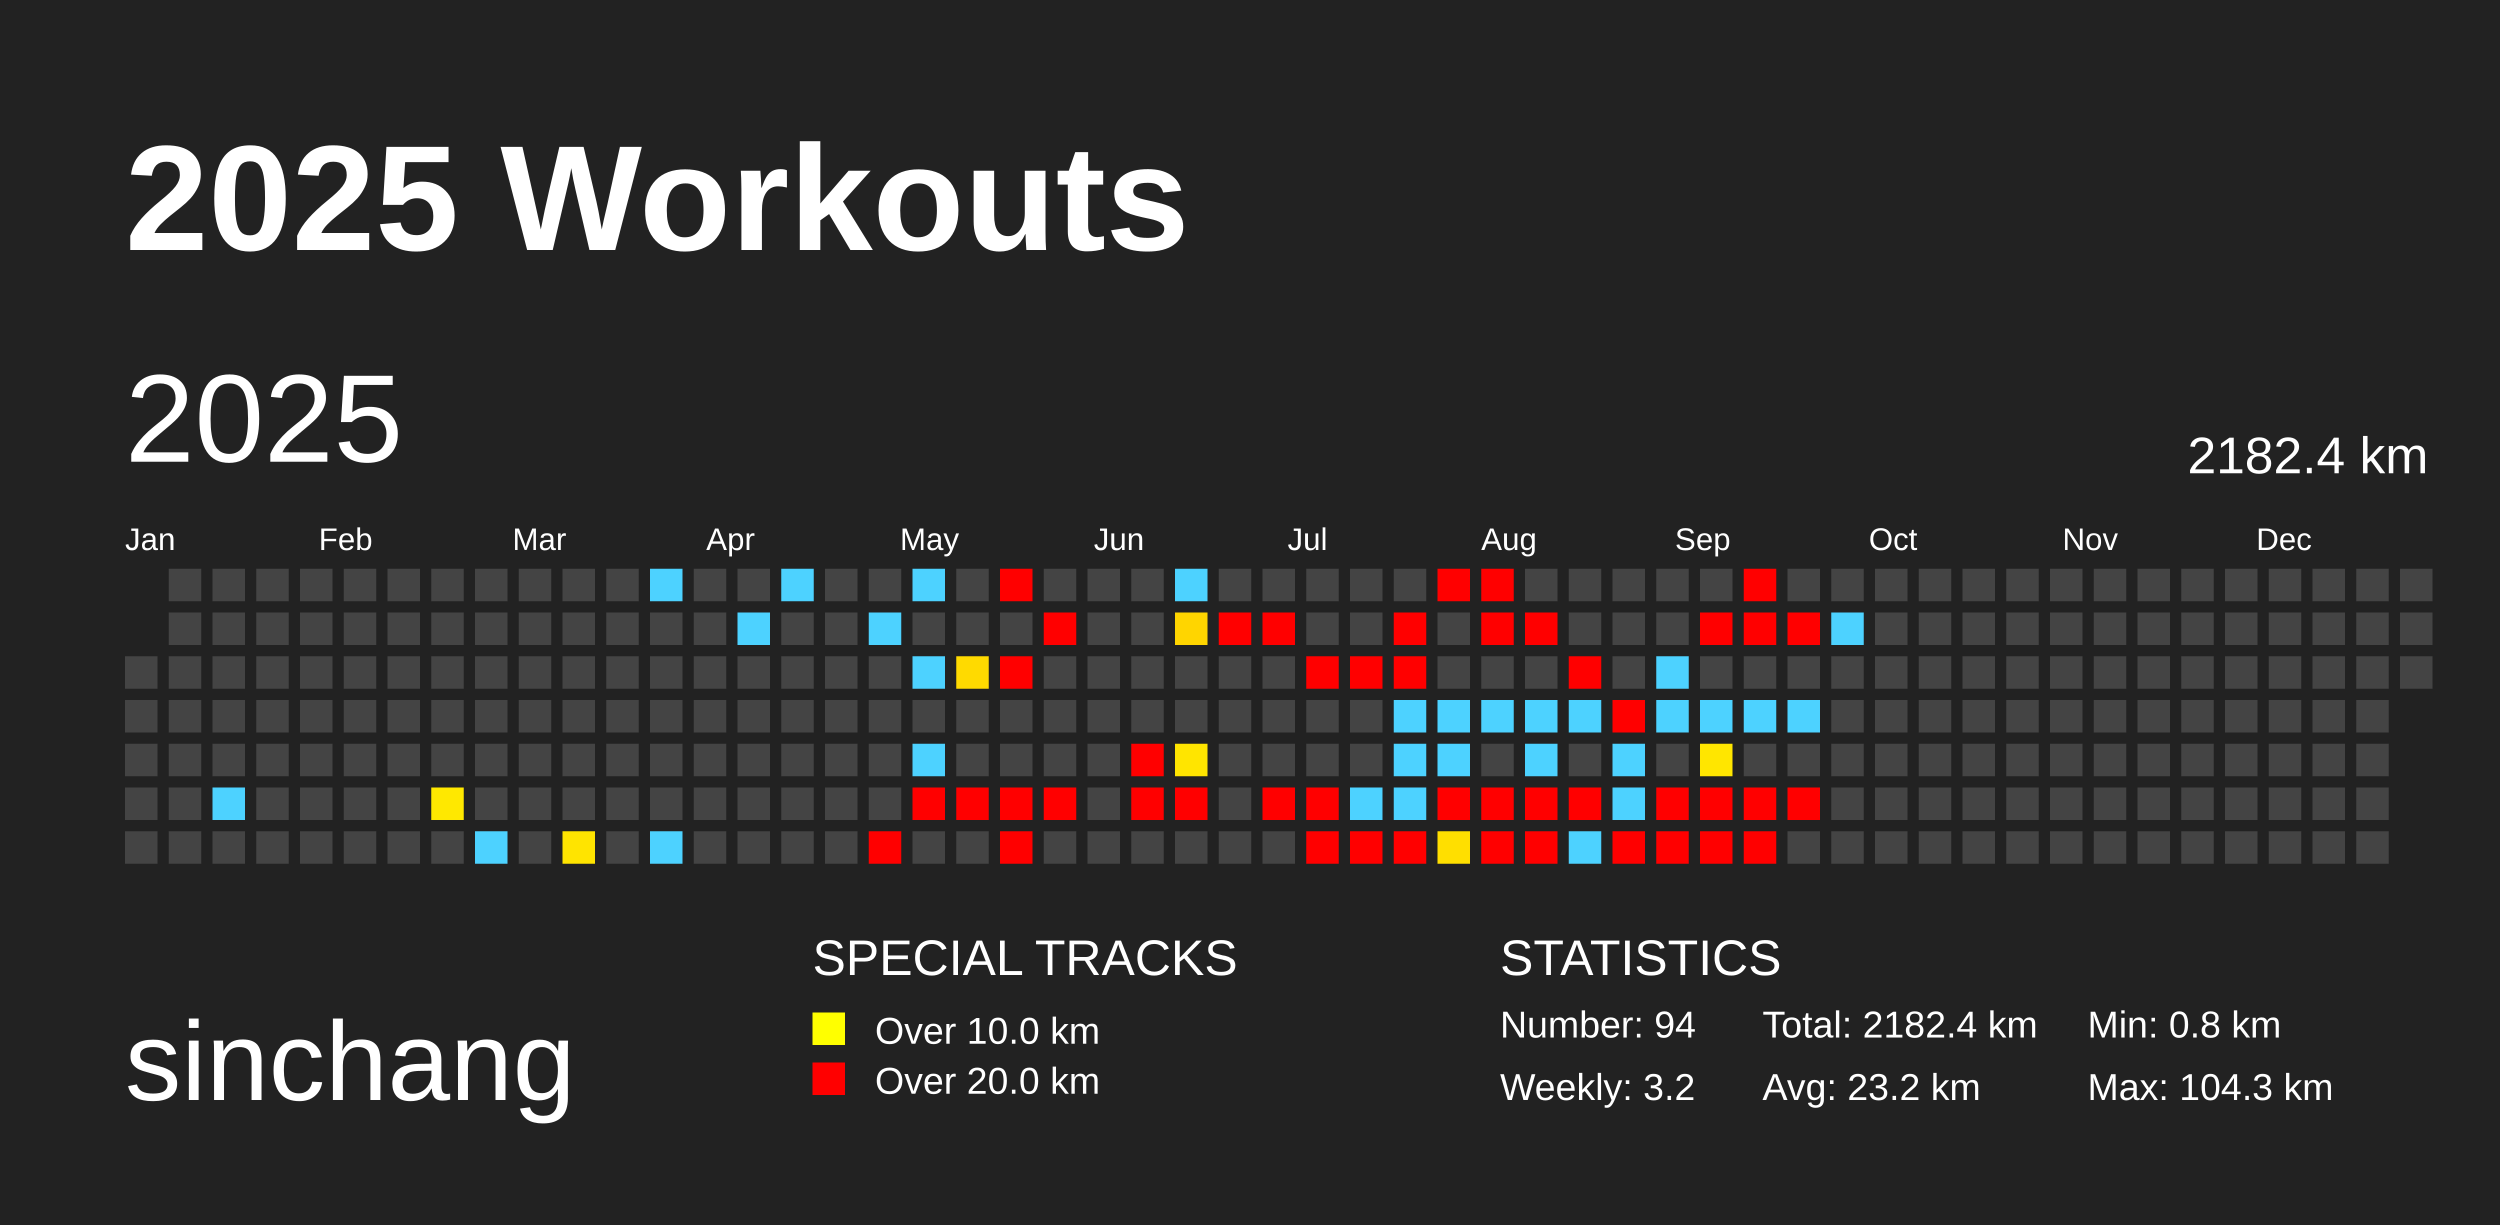
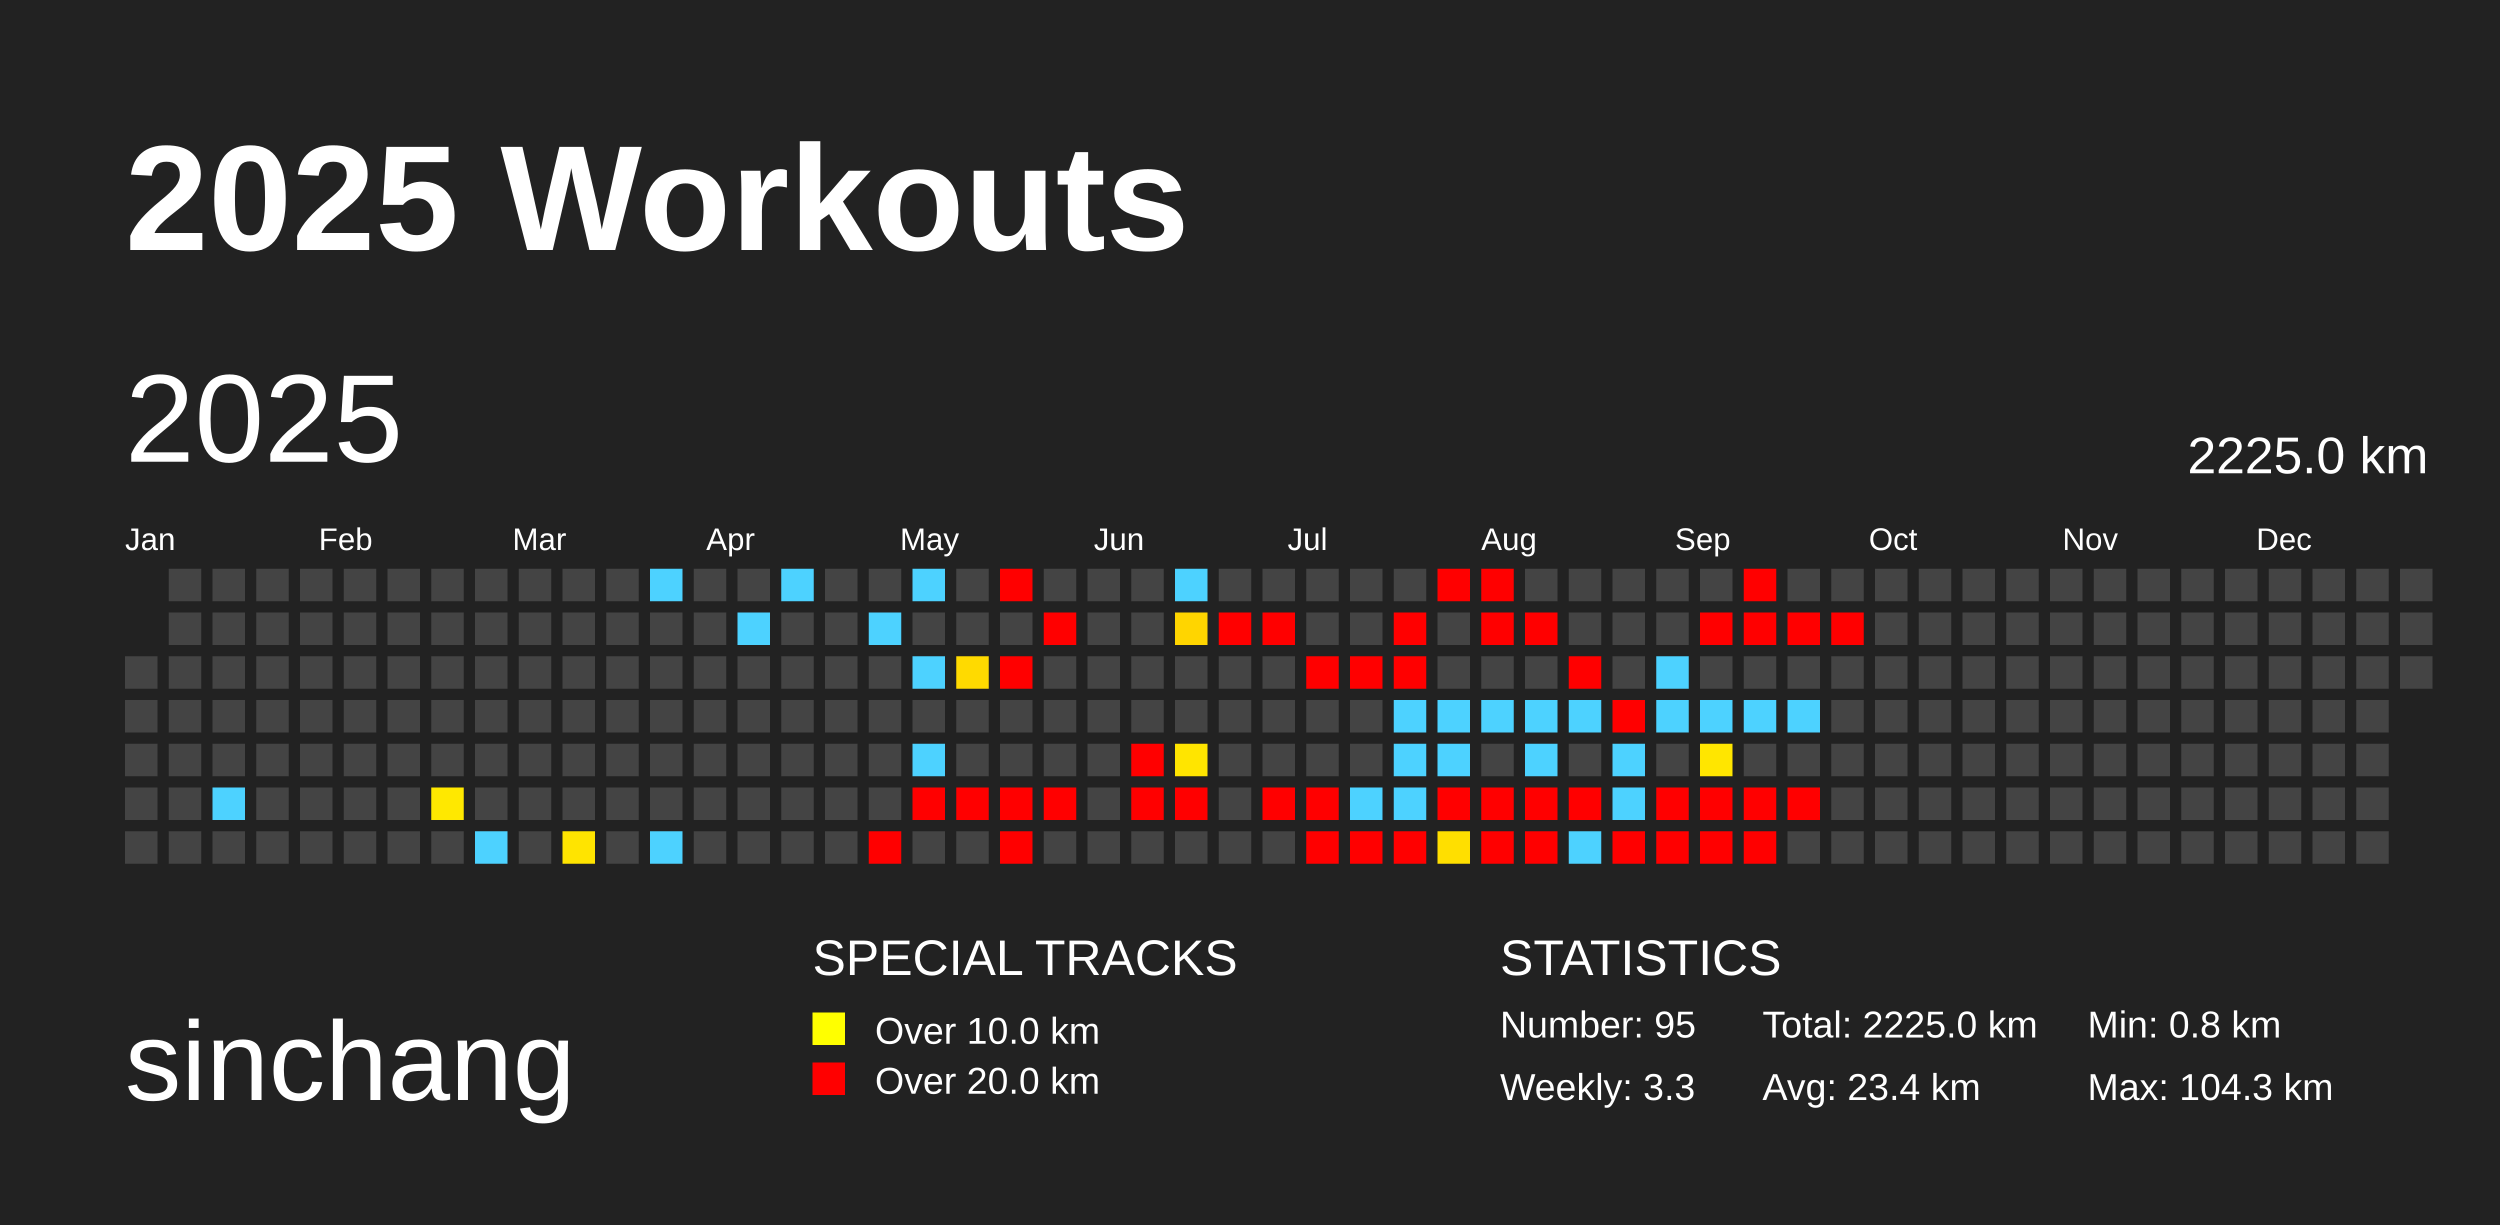
<svg xmlns="http://www.w3.org/2000/svg" baseProfile="full" height="98mm" version="1.1" viewBox="0,0,200,98" width="200mm">
  <defs />
  <rect fill="#222222" height="98" width="200" x="0" y="0" />
  <text fill="#FFFFFF" style="font-size:12px; font-family:Arial; font-weight:bold;" x="10" y="20">2025 Workouts</text>
  <text fill="#FFFFFF" style="font-size:9px; font-family:Arial" x="10" y="88">sinchang</text>
  <text fill="#FFFFFF" style="font-size:4px; font-family:Arial" x="65" y="78">SPECIAL TRACKS</text>
  <rect fill="yellow" height="2.6" width="2.6" x="65" y="81" />
  <text fill="#FFFFFF" style="font-size:3px; font-family:Arial" x="70" y="83.5">Over 10.0 km</text>
  <rect fill="red" height="2.6" width="2.6" x="65" y="85" />
  <text fill="#FFFFFF" style="font-size:3px; font-family:Arial" x="70" y="87.5">Over 20.0 km</text>
  <text fill="#FFFFFF" style="font-size:4px; font-family:Arial" x="120" y="78">STATISTICS</text>
-   <text fill="#FFFFFF" style="font-size:3px; font-family:Arial" x="120" y="83">Number: 94</text>
-   <text fill="#FFFFFF" style="font-size:3px; font-family:Arial" x="120" y="88">Weekly: 3.2</text>
-   <text fill="#FFFFFF" style="font-size:3px; font-family:Arial" x="141" y="83">Total: 2182.4 km</text>
-   <text fill="#FFFFFF" style="font-size:3px; font-family:Arial" x="141" y="88">Avg: 23.2 km</text>
+   <text fill="#FFFFFF" style="font-size:3px; font-family:Arial" x="120" y="83">Number: 95</text>
+   <text fill="#FFFFFF" style="font-size:3px; font-family:Arial" x="120" y="88">Weekly: 3.3</text>
+   <text fill="#FFFFFF" style="font-size:3px; font-family:Arial" x="141" y="83">Total: 2225.0 km</text>
+   <text fill="#FFFFFF" style="font-size:3px; font-family:Arial" x="141" y="88">Avg: 23.4 km</text>
  <text fill="#FFFFFF" style="font-size:3px; font-family:Arial" x="167" y="83">Min: 0.8 km</text>
  <text fill="#FFFFFF" style="font-size:3px; font-family:Arial" x="167" y="88">Max: 104.3 km</text>
  <text dominant-baseline="hanging" fill="#FFFFFF" style="font-size:10.0px; font-family:Arial;" x="10" y="30">2025</text>
-   <text dominant-baseline="hanging" fill="#FFFFFF" style="font-size:4.125px; font-family:Arial;" x="175" y="35">2182.4 km</text>
+   <text dominant-baseline="hanging" fill="#FFFFFF" style="font-size:4.125px; font-family:Arial;" x="175" y="35">2225.0 km</text>
  <text fill="#FFFFFF" style="font-size:2.5px; font-family:Arial" x="10.0" y="44">Jan</text>
  <text fill="#FFFFFF" style="font-size:2.5px; font-family:Arial" x="25.5" y="44">Feb</text>
  <text fill="#FFFFFF" style="font-size:2.5px; font-family:Arial" x="41.0" y="44">Mar</text>
  <text fill="#FFFFFF" style="font-size:2.5px; font-family:Arial" x="56.5" y="44">Apr</text>
  <text fill="#FFFFFF" style="font-size:2.5px; font-family:Arial" x="72.0" y="44">May</text>
  <text fill="#FFFFFF" style="font-size:2.5px; font-family:Arial" x="87.5" y="44">Jun</text>
  <text fill="#FFFFFF" style="font-size:2.5px; font-family:Arial" x="103.0" y="44">Jul</text>
  <text fill="#FFFFFF" style="font-size:2.5px; font-family:Arial" x="118.5" y="44">Aug</text>
  <text fill="#FFFFFF" style="font-size:2.5px; font-family:Arial" x="134.0" y="44">Sep</text>
  <text fill="#FFFFFF" style="font-size:2.5px; font-family:Arial" x="149.5" y="44">Oct</text>
  <text fill="#FFFFFF" style="font-size:2.5px; font-family:Arial" x="165.0" y="44">Nov</text>
  <text fill="#FFFFFF" style="font-size:2.5px; font-family:Arial" x="180.5" y="44">Dec</text>
  <rect fill="#444444" height="2.6" width="2.6" x="10.0" y="52.5" />
  <rect fill="#444444" height="2.6" width="2.6" x="10.0" y="56.0" />
  <rect fill="#444444" height="2.6" width="2.6" x="10.0" y="59.5" />
  <rect fill="#444444" height="2.6" width="2.6" x="10.0" y="63.0" />
  <rect fill="#444444" height="2.6" width="2.6" x="10.0" y="66.5" />
  <rect fill="#444444" height="2.6" width="2.6" x="13.5" y="45.5" />
  <rect fill="#444444" height="2.6" width="2.6" x="13.5" y="49.0" />
  <rect fill="#444444" height="2.6" width="2.6" x="13.5" y="52.5" />
  <rect fill="#444444" height="2.6" width="2.6" x="13.5" y="56.0" />
  <rect fill="#444444" height="2.6" width="2.6" x="13.5" y="59.5" />
  <rect fill="#444444" height="2.6" width="2.6" x="13.5" y="63.0" />
  <rect fill="#444444" height="2.6" width="2.6" x="13.5" y="66.5" />
  <rect fill="#444444" height="2.6" width="2.6" x="17.0" y="45.5" />
  <rect fill="#444444" height="2.6" width="2.6" x="17.0" y="49.0" />
  <rect fill="#444444" height="2.6" width="2.6" x="17.0" y="52.5" />
  <rect fill="#444444" height="2.6" width="2.6" x="17.0" y="56.0" />
  <rect fill="#444444" height="2.6" width="2.6" x="17.0" y="59.5" />
  <rect fill="#4dd2ff" height="2.6" width="2.6" x="17.0" y="63.0" />
  <rect fill="#444444" height="2.6" width="2.6" x="17.0" y="66.5" />
  <rect fill="#444444" height="2.6" width="2.6" x="20.5" y="45.5" />
  <rect fill="#444444" height="2.6" width="2.6" x="20.5" y="49.0" />
  <rect fill="#444444" height="2.6" width="2.6" x="20.5" y="52.5" />
  <rect fill="#444444" height="2.6" width="2.6" x="20.5" y="56.0" />
  <rect fill="#444444" height="2.6" width="2.6" x="20.5" y="59.5" />
  <rect fill="#444444" height="2.6" width="2.6" x="20.5" y="63.0" />
  <rect fill="#444444" height="2.6" width="2.6" x="20.5" y="66.5" />
  <rect fill="#444444" height="2.6" width="2.6" x="24.0" y="45.5" />
  <rect fill="#444444" height="2.6" width="2.6" x="24.0" y="49.0" />
  <rect fill="#444444" height="2.6" width="2.6" x="24.0" y="52.5" />
  <rect fill="#444444" height="2.6" width="2.6" x="24.0" y="56.0" />
  <rect fill="#444444" height="2.6" width="2.6" x="24.0" y="59.5" />
  <rect fill="#444444" height="2.6" width="2.6" x="24.0" y="63.0" />
  <rect fill="#444444" height="2.6" width="2.6" x="24.0" y="66.5" />
  <rect fill="#444444" height="2.6" width="2.6" x="27.5" y="45.5" />
  <rect fill="#444444" height="2.6" width="2.6" x="27.5" y="49.0" />
  <rect fill="#444444" height="2.6" width="2.6" x="27.5" y="52.5" />
  <rect fill="#444444" height="2.6" width="2.6" x="27.5" y="56.0" />
  <rect fill="#444444" height="2.6" width="2.6" x="27.5" y="59.5" />
  <rect fill="#444444" height="2.6" width="2.6" x="27.5" y="63.0" />
  <rect fill="#444444" height="2.6" width="2.6" x="27.5" y="66.5" />
  <rect fill="#444444" height="2.6" width="2.6" x="31.0" y="45.5" />
  <rect fill="#444444" height="2.6" width="2.6" x="31.0" y="49.0" />
  <rect fill="#444444" height="2.6" width="2.6" x="31.0" y="52.5" />
  <rect fill="#444444" height="2.6" width="2.6" x="31.0" y="56.0" />
  <rect fill="#444444" height="2.6" width="2.6" x="31.0" y="59.5" />
  <rect fill="#444444" height="2.6" width="2.6" x="31.0" y="63.0" />
  <rect fill="#444444" height="2.6" width="2.6" x="31.0" y="66.5" />
  <rect fill="#444444" height="2.6" width="2.6" x="34.5" y="45.5" />
  <rect fill="#444444" height="2.6" width="2.6" x="34.5" y="49.0" />
  <rect fill="#444444" height="2.6" width="2.6" x="34.5" y="52.5" />
  <rect fill="#444444" height="2.6" width="2.6" x="34.5" y="56.0" />
  <rect fill="#444444" height="2.6" width="2.6" x="34.5" y="59.5" />
  <rect fill="#ffe800" height="2.6" width="2.6" x="34.5" y="63.0" />
  <rect fill="#444444" height="2.6" width="2.6" x="34.5" y="66.5" />
  <rect fill="#444444" height="2.6" width="2.6" x="38.0" y="45.5" />
  <rect fill="#444444" height="2.6" width="2.6" x="38.0" y="49.0" />
  <rect fill="#444444" height="2.6" width="2.6" x="38.0" y="52.5" />
  <rect fill="#444444" height="2.6" width="2.6" x="38.0" y="56.0" />
  <rect fill="#444444" height="2.6" width="2.6" x="38.0" y="59.5" />
  <rect fill="#444444" height="2.6" width="2.6" x="38.0" y="63.0" />
  <rect fill="#4dd2ff" height="2.6" width="2.6" x="38.0" y="66.5" />
  <rect fill="#444444" height="2.6" width="2.6" x="41.5" y="45.5" />
  <rect fill="#444444" height="2.6" width="2.6" x="41.5" y="49.0" />
  <rect fill="#444444" height="2.6" width="2.6" x="41.5" y="52.5" />
  <rect fill="#444444" height="2.6" width="2.6" x="41.5" y="56.0" />
  <rect fill="#444444" height="2.6" width="2.6" x="41.5" y="59.5" />
  <rect fill="#444444" height="2.6" width="2.6" x="41.5" y="63.0" />
  <rect fill="#444444" height="2.6" width="2.6" x="41.5" y="66.5" />
  <rect fill="#444444" height="2.6" width="2.6" x="45.0" y="45.5" />
  <rect fill="#444444" height="2.6" width="2.6" x="45.0" y="49.0" />
  <rect fill="#444444" height="2.6" width="2.6" x="45.0" y="52.5" />
  <rect fill="#444444" height="2.6" width="2.6" x="45.0" y="56.0" />
  <rect fill="#444444" height="2.6" width="2.6" x="45.0" y="59.5" />
  <rect fill="#444444" height="2.6" width="2.6" x="45.0" y="63.0" />
  <rect fill="#ffe400" height="2.6" width="2.6" x="45.0" y="66.5" />
  <rect fill="#444444" height="2.6" width="2.6" x="48.5" y="45.5" />
  <rect fill="#444444" height="2.6" width="2.6" x="48.5" y="49.0" />
  <rect fill="#444444" height="2.6" width="2.6" x="48.5" y="52.5" />
  <rect fill="#444444" height="2.6" width="2.6" x="48.5" y="56.0" />
  <rect fill="#444444" height="2.6" width="2.6" x="48.5" y="59.5" />
  <rect fill="#444444" height="2.6" width="2.6" x="48.5" y="63.0" />
  <rect fill="#444444" height="2.6" width="2.6" x="48.5" y="66.5" />
  <rect fill="#4dd2ff" height="2.6" width="2.6" x="52.0" y="45.5" />
  <rect fill="#444444" height="2.6" width="2.6" x="52.0" y="49.0" />
  <rect fill="#444444" height="2.6" width="2.6" x="52.0" y="52.5" />
  <rect fill="#444444" height="2.6" width="2.6" x="52.0" y="56.0" />
  <rect fill="#444444" height="2.6" width="2.6" x="52.0" y="59.5" />
  <rect fill="#444444" height="2.6" width="2.6" x="52.0" y="63.0" />
  <rect fill="#4dd2ff" height="2.6" width="2.6" x="52.0" y="66.5" />
  <rect fill="#444444" height="2.6" width="2.6" x="55.5" y="45.5" />
  <rect fill="#444444" height="2.6" width="2.6" x="55.5" y="49.0" />
  <rect fill="#444444" height="2.6" width="2.6" x="55.5" y="52.5" />
  <rect fill="#444444" height="2.6" width="2.6" x="55.5" y="56.0" />
  <rect fill="#444444" height="2.6" width="2.6" x="55.5" y="59.5" />
  <rect fill="#444444" height="2.6" width="2.6" x="55.5" y="63.0" />
  <rect fill="#444444" height="2.6" width="2.6" x="55.5" y="66.5" />
  <rect fill="#444444" height="2.6" width="2.6" x="59.0" y="45.5" />
  <rect fill="#4dd2ff" height="2.6" width="2.6" x="59.0" y="49.0" />
  <rect fill="#444444" height="2.6" width="2.6" x="59.0" y="52.5" />
  <rect fill="#444444" height="2.6" width="2.6" x="59.0" y="56.0" />
  <rect fill="#444444" height="2.6" width="2.6" x="59.0" y="59.5" />
  <rect fill="#444444" height="2.6" width="2.6" x="59.0" y="63.0" />
  <rect fill="#444444" height="2.6" width="2.6" x="59.0" y="66.5" />
  <rect fill="#4dd2ff" height="2.6" width="2.6" x="62.5" y="45.5" />
  <rect fill="#444444" height="2.6" width="2.6" x="62.5" y="49.0" />
  <rect fill="#444444" height="2.6" width="2.6" x="62.5" y="52.5" />
  <rect fill="#444444" height="2.6" width="2.6" x="62.5" y="56.0" />
  <rect fill="#444444" height="2.6" width="2.6" x="62.5" y="59.5" />
  <rect fill="#444444" height="2.6" width="2.6" x="62.5" y="63.0" />
  <rect fill="#444444" height="2.6" width="2.6" x="62.5" y="66.5" />
  <rect fill="#444444" height="2.6" width="2.6" x="66.0" y="45.5" />
  <rect fill="#444444" height="2.6" width="2.6" x="66.0" y="49.0" />
  <rect fill="#444444" height="2.6" width="2.6" x="66.0" y="52.5" />
  <rect fill="#444444" height="2.6" width="2.6" x="66.0" y="56.0" />
  <rect fill="#444444" height="2.6" width="2.6" x="66.0" y="59.5" />
  <rect fill="#444444" height="2.6" width="2.6" x="66.0" y="63.0" />
  <rect fill="#444444" height="2.6" width="2.6" x="66.0" y="66.5" />
  <rect fill="#444444" height="2.6" width="2.6" x="69.5" y="45.5" />
  <rect fill="#4dd2ff" height="2.6" width="2.6" x="69.5" y="49.0" />
  <rect fill="#444444" height="2.6" width="2.6" x="69.5" y="52.5" />
  <rect fill="#444444" height="2.6" width="2.6" x="69.5" y="56.0" />
  <rect fill="#444444" height="2.6" width="2.6" x="69.5" y="59.5" />
  <rect fill="#444444" height="2.6" width="2.6" x="69.5" y="63.0" />
  <rect fill="red" height="2.6" width="2.6" x="69.5" y="66.5" />
  <rect fill="#4dd2ff" height="2.6" width="2.6" x="73.0" y="45.5" />
  <rect fill="#444444" height="2.6" width="2.6" x="73.0" y="49.0" />
  <rect fill="#4dd2ff" height="2.6" width="2.6" x="73.0" y="52.5" />
  <rect fill="#444444" height="2.6" width="2.6" x="73.0" y="56.0" />
  <rect fill="#4dd2ff" height="2.6" width="2.6" x="73.0" y="59.5" />
  <rect fill="red" height="2.6" width="2.6" x="73.0" y="63.0" />
  <rect fill="#444444" height="2.6" width="2.6" x="73.0" y="66.5" />
  <rect fill="#444444" height="2.6" width="2.6" x="76.5" y="45.5" />
  <rect fill="#444444" height="2.6" width="2.6" x="76.5" y="49.0" />
  <rect fill="#ffda00" height="2.6" width="2.6" x="76.5" y="52.5" />
  <rect fill="#444444" height="2.6" width="2.6" x="76.5" y="56.0" />
  <rect fill="#444444" height="2.6" width="2.6" x="76.5" y="59.5" />
  <rect fill="red" height="2.6" width="2.6" x="76.5" y="63.0" />
  <rect fill="#444444" height="2.6" width="2.6" x="76.5" y="66.5" />
  <rect fill="red" height="2.6" width="2.6" x="80.0" y="45.5" />
  <rect fill="#444444" height="2.6" width="2.6" x="80.0" y="49.0" />
  <rect fill="red" height="2.6" width="2.6" x="80.0" y="52.5" />
  <rect fill="#444444" height="2.6" width="2.6" x="80.0" y="56.0" />
  <rect fill="#444444" height="2.6" width="2.6" x="80.0" y="59.5" />
  <rect fill="red" height="2.6" width="2.6" x="80.0" y="63.0" />
  <rect fill="red" height="2.6" width="2.6" x="80.0" y="66.5" />
  <rect fill="#444444" height="2.6" width="2.6" x="83.5" y="45.5" />
  <rect fill="red" height="2.6" width="2.6" x="83.5" y="49.0" />
  <rect fill="#444444" height="2.6" width="2.6" x="83.5" y="52.5" />
  <rect fill="#444444" height="2.6" width="2.6" x="83.5" y="56.0" />
  <rect fill="#444444" height="2.6" width="2.6" x="83.5" y="59.5" />
  <rect fill="red" height="2.6" width="2.6" x="83.5" y="63.0" />
  <rect fill="#444444" height="2.6" width="2.6" x="83.5" y="66.5" />
  <rect fill="#444444" height="2.6" width="2.6" x="87.0" y="45.5" />
  <rect fill="#444444" height="2.6" width="2.6" x="87.0" y="49.0" />
  <rect fill="#444444" height="2.6" width="2.6" x="87.0" y="52.5" />
  <rect fill="#444444" height="2.6" width="2.6" x="87.0" y="56.0" />
  <rect fill="#444444" height="2.6" width="2.6" x="87.0" y="59.5" />
  <rect fill="#444444" height="2.6" width="2.6" x="87.0" y="63.0" />
  <rect fill="#444444" height="2.6" width="2.6" x="87.0" y="66.5" />
  <rect fill="#444444" height="2.6" width="2.6" x="90.5" y="45.5" />
  <rect fill="#444444" height="2.6" width="2.6" x="90.5" y="49.0" />
  <rect fill="#444444" height="2.6" width="2.6" x="90.5" y="52.5" />
  <rect fill="#444444" height="2.6" width="2.6" x="90.5" y="56.0" />
  <rect fill="red" height="2.6" width="2.6" x="90.5" y="59.5" />
  <rect fill="red" height="2.6" width="2.6" x="90.5" y="63.0" />
  <rect fill="#444444" height="2.6" width="2.6" x="90.5" y="66.5" />
  <rect fill="#4dd2ff" height="2.6" width="2.6" x="94.0" y="45.5" />
  <rect fill="#ffd500" height="2.6" width="2.6" x="94.0" y="49.0" />
  <rect fill="#444444" height="2.6" width="2.6" x="94.0" y="52.5" />
  <rect fill="#444444" height="2.6" width="2.6" x="94.0" y="56.0" />
  <rect fill="#ffe500" height="2.6" width="2.6" x="94.0" y="59.5" />
  <rect fill="red" height="2.6" width="2.6" x="94.0" y="63.0" />
  <rect fill="#444444" height="2.6" width="2.6" x="94.0" y="66.5" />
  <rect fill="#444444" height="2.6" width="2.6" x="97.5" y="45.5" />
  <rect fill="red" height="2.6" width="2.6" x="97.5" y="49.0" />
  <rect fill="#444444" height="2.6" width="2.6" x="97.5" y="52.5" />
  <rect fill="#444444" height="2.6" width="2.6" x="97.5" y="56.0" />
  <rect fill="#444444" height="2.6" width="2.6" x="97.5" y="59.5" />
  <rect fill="#444444" height="2.6" width="2.6" x="97.5" y="63.0" />
  <rect fill="#444444" height="2.6" width="2.6" x="97.5" y="66.5" />
  <rect fill="#444444" height="2.6" width="2.6" x="101.0" y="45.5" />
  <rect fill="red" height="2.6" width="2.6" x="101.0" y="49.0" />
  <rect fill="#444444" height="2.6" width="2.6" x="101.0" y="52.5" />
  <rect fill="#444444" height="2.6" width="2.6" x="101.0" y="56.0" />
  <rect fill="#444444" height="2.6" width="2.6" x="101.0" y="59.5" />
  <rect fill="red" height="2.6" width="2.6" x="101.0" y="63.0" />
  <rect fill="#444444" height="2.6" width="2.6" x="101.0" y="66.5" />
  <rect fill="#444444" height="2.6" width="2.6" x="104.5" y="45.5" />
  <rect fill="#444444" height="2.6" width="2.6" x="104.5" y="49.0" />
  <rect fill="red" height="2.6" width="2.6" x="104.5" y="52.5" />
  <rect fill="#444444" height="2.6" width="2.6" x="104.5" y="56.0" />
  <rect fill="#444444" height="2.6" width="2.6" x="104.5" y="59.5" />
  <rect fill="red" height="2.6" width="2.6" x="104.5" y="63.0" />
  <rect fill="red" height="2.6" width="2.6" x="104.5" y="66.5" />
  <rect fill="#444444" height="2.6" width="2.6" x="108.0" y="45.5" />
  <rect fill="#444444" height="2.6" width="2.6" x="108.0" y="49.0" />
  <rect fill="red" height="2.6" width="2.6" x="108.0" y="52.5" />
  <rect fill="#444444" height="2.6" width="2.6" x="108.0" y="56.0" />
  <rect fill="#444444" height="2.6" width="2.6" x="108.0" y="59.5" />
  <rect fill="#4dd2ff" height="2.6" width="2.6" x="108.0" y="63.0" />
  <rect fill="red" height="2.6" width="2.6" x="108.0" y="66.5" />
  <rect fill="#444444" height="2.6" width="2.6" x="111.5" y="45.5" />
  <rect fill="red" height="2.6" width="2.6" x="111.5" y="49.0" />
  <rect fill="red" height="2.6" width="2.6" x="111.5" y="52.5" />
  <rect fill="#4dd2ff" height="2.6" width="2.6" x="111.5" y="56.0" />
  <rect fill="#4dd2ff" height="2.6" width="2.6" x="111.5" y="59.5" />
  <rect fill="#4dd2ff" height="2.6" width="2.6" x="111.5" y="63.0" />
  <rect fill="red" height="2.6" width="2.6" x="111.5" y="66.5" />
  <rect fill="red" height="2.6" width="2.6" x="115.0" y="45.5" />
  <rect fill="#444444" height="2.6" width="2.6" x="115.0" y="49.0" />
  <rect fill="#444444" height="2.6" width="2.6" x="115.0" y="52.5" />
  <rect fill="#4dd2ff" height="2.6" width="2.6" x="115.0" y="56.0" />
  <rect fill="#4dd2ff" height="2.6" width="2.6" x="115.0" y="59.5" />
  <rect fill="red" height="2.6" width="2.6" x="115.0" y="63.0" />
  <rect fill="#ffdf00" height="2.6" width="2.6" x="115.0" y="66.5" />
  <rect fill="red" height="2.6" width="2.6" x="118.5" y="45.5" />
  <rect fill="red" height="2.6" width="2.6" x="118.5" y="49.0" />
  <rect fill="#444444" height="2.6" width="2.6" x="118.5" y="52.5" />
  <rect fill="#4dd2ff" height="2.6" width="2.6" x="118.5" y="56.0" />
  <rect fill="#444444" height="2.6" width="2.6" x="118.5" y="59.5" />
  <rect fill="red" height="2.6" width="2.6" x="118.5" y="63.0" />
  <rect fill="red" height="2.6" width="2.6" x="118.5" y="66.5" />
  <rect fill="#444444" height="2.6" width="2.6" x="122.0" y="45.5" />
  <rect fill="red" height="2.6" width="2.6" x="122.0" y="49.0" />
  <rect fill="#444444" height="2.6" width="2.6" x="122.0" y="52.5" />
  <rect fill="#4dd2ff" height="2.6" width="2.6" x="122.0" y="56.0" />
  <rect fill="#4dd2ff" height="2.6" width="2.6" x="122.0" y="59.5" />
  <rect fill="red" height="2.6" width="2.6" x="122.0" y="63.0" />
  <rect fill="red" height="2.6" width="2.6" x="122.0" y="66.5" />
  <rect fill="#444444" height="2.6" width="2.6" x="125.5" y="45.5" />
  <rect fill="#444444" height="2.6" width="2.6" x="125.5" y="49.0" />
  <rect fill="red" height="2.6" width="2.6" x="125.5" y="52.5" />
  <rect fill="#4dd2ff" height="2.6" width="2.6" x="125.5" y="56.0" />
  <rect fill="#444444" height="2.6" width="2.6" x="125.5" y="59.5" />
  <rect fill="red" height="2.6" width="2.6" x="125.5" y="63.0" />
  <rect fill="#4dd2ff" height="2.6" width="2.6" x="125.5" y="66.5" />
  <rect fill="#444444" height="2.6" width="2.6" x="129.0" y="45.5" />
  <rect fill="#444444" height="2.6" width="2.6" x="129.0" y="49.0" />
  <rect fill="#444444" height="2.6" width="2.6" x="129.0" y="52.5" />
  <rect fill="red" height="2.6" width="2.6" x="129.0" y="56.0" />
  <rect fill="#4dd2ff" height="2.6" width="2.6" x="129.0" y="59.5" />
  <rect fill="#4dd2ff" height="2.6" width="2.6" x="129.0" y="63.0" />
  <rect fill="red" height="2.6" width="2.6" x="129.0" y="66.5" />
  <rect fill="#444444" height="2.6" width="2.6" x="132.5" y="45.5" />
  <rect fill="#444444" height="2.6" width="2.6" x="132.5" y="49.0" />
  <rect fill="#4dd2ff" height="2.6" width="2.6" x="132.5" y="52.5" />
  <rect fill="#4dd2ff" height="2.6" width="2.6" x="132.5" y="56.0" />
  <rect fill="#444444" height="2.6" width="2.6" x="132.5" y="59.5" />
  <rect fill="red" height="2.6" width="2.6" x="132.5" y="63.0" />
  <rect fill="red" height="2.6" width="2.6" x="132.5" y="66.5" />
  <rect fill="#444444" height="2.6" width="2.6" x="136.0" y="45.5" />
  <rect fill="red" height="2.6" width="2.6" x="136.0" y="49.0" />
  <rect fill="#444444" height="2.6" width="2.6" x="136.0" y="52.5" />
  <rect fill="#4dd2ff" height="2.6" width="2.6" x="136.0" y="56.0" />
  <rect fill="#ffe600" height="2.6" width="2.6" x="136.0" y="59.5" />
  <rect fill="red" height="2.6" width="2.6" x="136.0" y="63.0" />
  <rect fill="red" height="2.6" width="2.6" x="136.0" y="66.5" />
  <rect fill="red" height="2.6" width="2.6" x="139.5" y="45.5" />
  <rect fill="red" height="2.6" width="2.6" x="139.5" y="49.0" />
  <rect fill="#444444" height="2.6" width="2.6" x="139.5" y="52.5" />
  <rect fill="#4dd2ff" height="2.6" width="2.6" x="139.5" y="56.0" />
  <rect fill="#444444" height="2.6" width="2.6" x="139.5" y="59.5" />
  <rect fill="red" height="2.6" width="2.6" x="139.5" y="63.0" />
  <rect fill="red" height="2.6" width="2.6" x="139.5" y="66.5" />
  <rect fill="#444444" height="2.6" width="2.6" x="143.0" y="45.5" />
  <rect fill="red" height="2.6" width="2.6" x="143.0" y="49.0" />
  <rect fill="#444444" height="2.6" width="2.6" x="143.0" y="52.5" />
  <rect fill="#4dd2ff" height="2.6" width="2.6" x="143.0" y="56.0" />
  <rect fill="#444444" height="2.6" width="2.6" x="143.0" y="59.5" />
  <rect fill="red" height="2.6" width="2.6" x="143.0" y="63.0" />
  <rect fill="#444444" height="2.6" width="2.6" x="143.0" y="66.5" />
  <rect fill="#444444" height="2.6" width="2.6" x="146.5" y="45.5" />
-   <rect fill="#4dd2ff" height="2.6" width="2.6" x="146.5" y="49.0" />
+   <rect fill="red" height="2.6" width="2.6" x="146.5" y="49.0" />
  <rect fill="#444444" height="2.6" width="2.6" x="146.5" y="52.5" />
  <rect fill="#444444" height="2.6" width="2.6" x="146.5" y="56.0" />
  <rect fill="#444444" height="2.6" width="2.6" x="146.5" y="59.5" />
  <rect fill="#444444" height="2.6" width="2.6" x="146.5" y="63.0" />
  <rect fill="#444444" height="2.6" width="2.6" x="146.5" y="66.5" />
  <rect fill="#444444" height="2.6" width="2.6" x="150.0" y="45.5" />
  <rect fill="#444444" height="2.6" width="2.6" x="150.0" y="49.0" />
  <rect fill="#444444" height="2.6" width="2.6" x="150.0" y="52.5" />
  <rect fill="#444444" height="2.6" width="2.6" x="150.0" y="56.0" />
  <rect fill="#444444" height="2.6" width="2.6" x="150.0" y="59.5" />
  <rect fill="#444444" height="2.6" width="2.6" x="150.0" y="63.0" />
  <rect fill="#444444" height="2.6" width="2.6" x="150.0" y="66.5" />
  <rect fill="#444444" height="2.6" width="2.6" x="153.5" y="45.5" />
  <rect fill="#444444" height="2.6" width="2.6" x="153.5" y="49.0" />
  <rect fill="#444444" height="2.6" width="2.6" x="153.5" y="52.5" />
  <rect fill="#444444" height="2.6" width="2.6" x="153.5" y="56.0" />
  <rect fill="#444444" height="2.6" width="2.6" x="153.5" y="59.5" />
  <rect fill="#444444" height="2.6" width="2.6" x="153.5" y="63.0" />
  <rect fill="#444444" height="2.6" width="2.6" x="153.5" y="66.5" />
  <rect fill="#444444" height="2.6" width="2.6" x="157.0" y="45.5" />
  <rect fill="#444444" height="2.6" width="2.6" x="157.0" y="49.0" />
  <rect fill="#444444" height="2.6" width="2.6" x="157.0" y="52.5" />
  <rect fill="#444444" height="2.6" width="2.6" x="157.0" y="56.0" />
  <rect fill="#444444" height="2.6" width="2.6" x="157.0" y="59.5" />
  <rect fill="#444444" height="2.6" width="2.6" x="157.0" y="63.0" />
  <rect fill="#444444" height="2.6" width="2.6" x="157.0" y="66.5" />
  <rect fill="#444444" height="2.6" width="2.6" x="160.5" y="45.5" />
  <rect fill="#444444" height="2.6" width="2.6" x="160.5" y="49.0" />
  <rect fill="#444444" height="2.6" width="2.6" x="160.5" y="52.5" />
  <rect fill="#444444" height="2.6" width="2.6" x="160.5" y="56.0" />
  <rect fill="#444444" height="2.6" width="2.6" x="160.5" y="59.5" />
  <rect fill="#444444" height="2.6" width="2.6" x="160.5" y="63.0" />
  <rect fill="#444444" height="2.6" width="2.6" x="160.5" y="66.5" />
  <rect fill="#444444" height="2.6" width="2.6" x="164.0" y="45.5" />
  <rect fill="#444444" height="2.6" width="2.6" x="164.0" y="49.0" />
  <rect fill="#444444" height="2.6" width="2.6" x="164.0" y="52.5" />
  <rect fill="#444444" height="2.6" width="2.6" x="164.0" y="56.0" />
  <rect fill="#444444" height="2.6" width="2.6" x="164.0" y="59.5" />
  <rect fill="#444444" height="2.6" width="2.6" x="164.0" y="63.0" />
  <rect fill="#444444" height="2.6" width="2.6" x="164.0" y="66.5" />
  <rect fill="#444444" height="2.6" width="2.6" x="167.5" y="45.5" />
  <rect fill="#444444" height="2.6" width="2.6" x="167.5" y="49.0" />
  <rect fill="#444444" height="2.6" width="2.6" x="167.5" y="52.5" />
  <rect fill="#444444" height="2.6" width="2.6" x="167.5" y="56.0" />
  <rect fill="#444444" height="2.6" width="2.6" x="167.5" y="59.5" />
  <rect fill="#444444" height="2.6" width="2.6" x="167.5" y="63.0" />
  <rect fill="#444444" height="2.6" width="2.6" x="167.5" y="66.5" />
  <rect fill="#444444" height="2.6" width="2.6" x="171.0" y="45.5" />
  <rect fill="#444444" height="2.6" width="2.6" x="171.0" y="49.0" />
  <rect fill="#444444" height="2.6" width="2.6" x="171.0" y="52.5" />
  <rect fill="#444444" height="2.6" width="2.6" x="171.0" y="56.0" />
  <rect fill="#444444" height="2.6" width="2.6" x="171.0" y="59.5" />
  <rect fill="#444444" height="2.6" width="2.6" x="171.0" y="63.0" />
  <rect fill="#444444" height="2.6" width="2.6" x="171.0" y="66.5" />
  <rect fill="#444444" height="2.6" width="2.6" x="174.5" y="45.5" />
  <rect fill="#444444" height="2.6" width="2.6" x="174.5" y="49.0" />
  <rect fill="#444444" height="2.6" width="2.6" x="174.5" y="52.5" />
  <rect fill="#444444" height="2.6" width="2.6" x="174.5" y="56.0" />
  <rect fill="#444444" height="2.6" width="2.6" x="174.5" y="59.5" />
  <rect fill="#444444" height="2.6" width="2.6" x="174.5" y="63.0" />
  <rect fill="#444444" height="2.6" width="2.6" x="174.5" y="66.5" />
  <rect fill="#444444" height="2.6" width="2.6" x="178.0" y="45.5" />
  <rect fill="#444444" height="2.6" width="2.6" x="178.0" y="49.0" />
  <rect fill="#444444" height="2.6" width="2.6" x="178.0" y="52.5" />
  <rect fill="#444444" height="2.6" width="2.6" x="178.0" y="56.0" />
  <rect fill="#444444" height="2.6" width="2.6" x="178.0" y="59.5" />
  <rect fill="#444444" height="2.6" width="2.6" x="178.0" y="63.0" />
  <rect fill="#444444" height="2.6" width="2.6" x="178.0" y="66.5" />
  <rect fill="#444444" height="2.6" width="2.6" x="181.5" y="45.5" />
  <rect fill="#444444" height="2.6" width="2.6" x="181.5" y="49.0" />
  <rect fill="#444444" height="2.6" width="2.6" x="181.5" y="52.5" />
  <rect fill="#444444" height="2.6" width="2.6" x="181.5" y="56.0" />
  <rect fill="#444444" height="2.6" width="2.6" x="181.5" y="59.5" />
  <rect fill="#444444" height="2.6" width="2.6" x="181.5" y="63.0" />
  <rect fill="#444444" height="2.6" width="2.6" x="181.5" y="66.5" />
  <rect fill="#444444" height="2.6" width="2.6" x="185.0" y="45.5" />
  <rect fill="#444444" height="2.6" width="2.6" x="185.0" y="49.0" />
  <rect fill="#444444" height="2.6" width="2.6" x="185.0" y="52.5" />
  <rect fill="#444444" height="2.6" width="2.6" x="185.0" y="56.0" />
  <rect fill="#444444" height="2.6" width="2.6" x="185.0" y="59.5" />
  <rect fill="#444444" height="2.6" width="2.6" x="185.0" y="63.0" />
  <rect fill="#444444" height="2.6" width="2.6" x="185.0" y="66.5" />
  <rect fill="#444444" height="2.6" width="2.6" x="188.5" y="45.5" />
  <rect fill="#444444" height="2.6" width="2.6" x="188.5" y="49.0" />
  <rect fill="#444444" height="2.6" width="2.6" x="188.5" y="52.5" />
  <rect fill="#444444" height="2.6" width="2.6" x="188.5" y="56.0" />
  <rect fill="#444444" height="2.6" width="2.6" x="188.5" y="59.5" />
  <rect fill="#444444" height="2.6" width="2.6" x="188.5" y="63.0" />
  <rect fill="#444444" height="2.6" width="2.6" x="188.5" y="66.5" />
  <rect fill="#444444" height="2.6" width="2.6" x="192.0" y="45.5" />
  <rect fill="#444444" height="2.6" width="2.6" x="192.0" y="49.0" />
  <rect fill="#444444" height="2.6" width="2.6" x="192.0" y="52.5" />
</svg>
